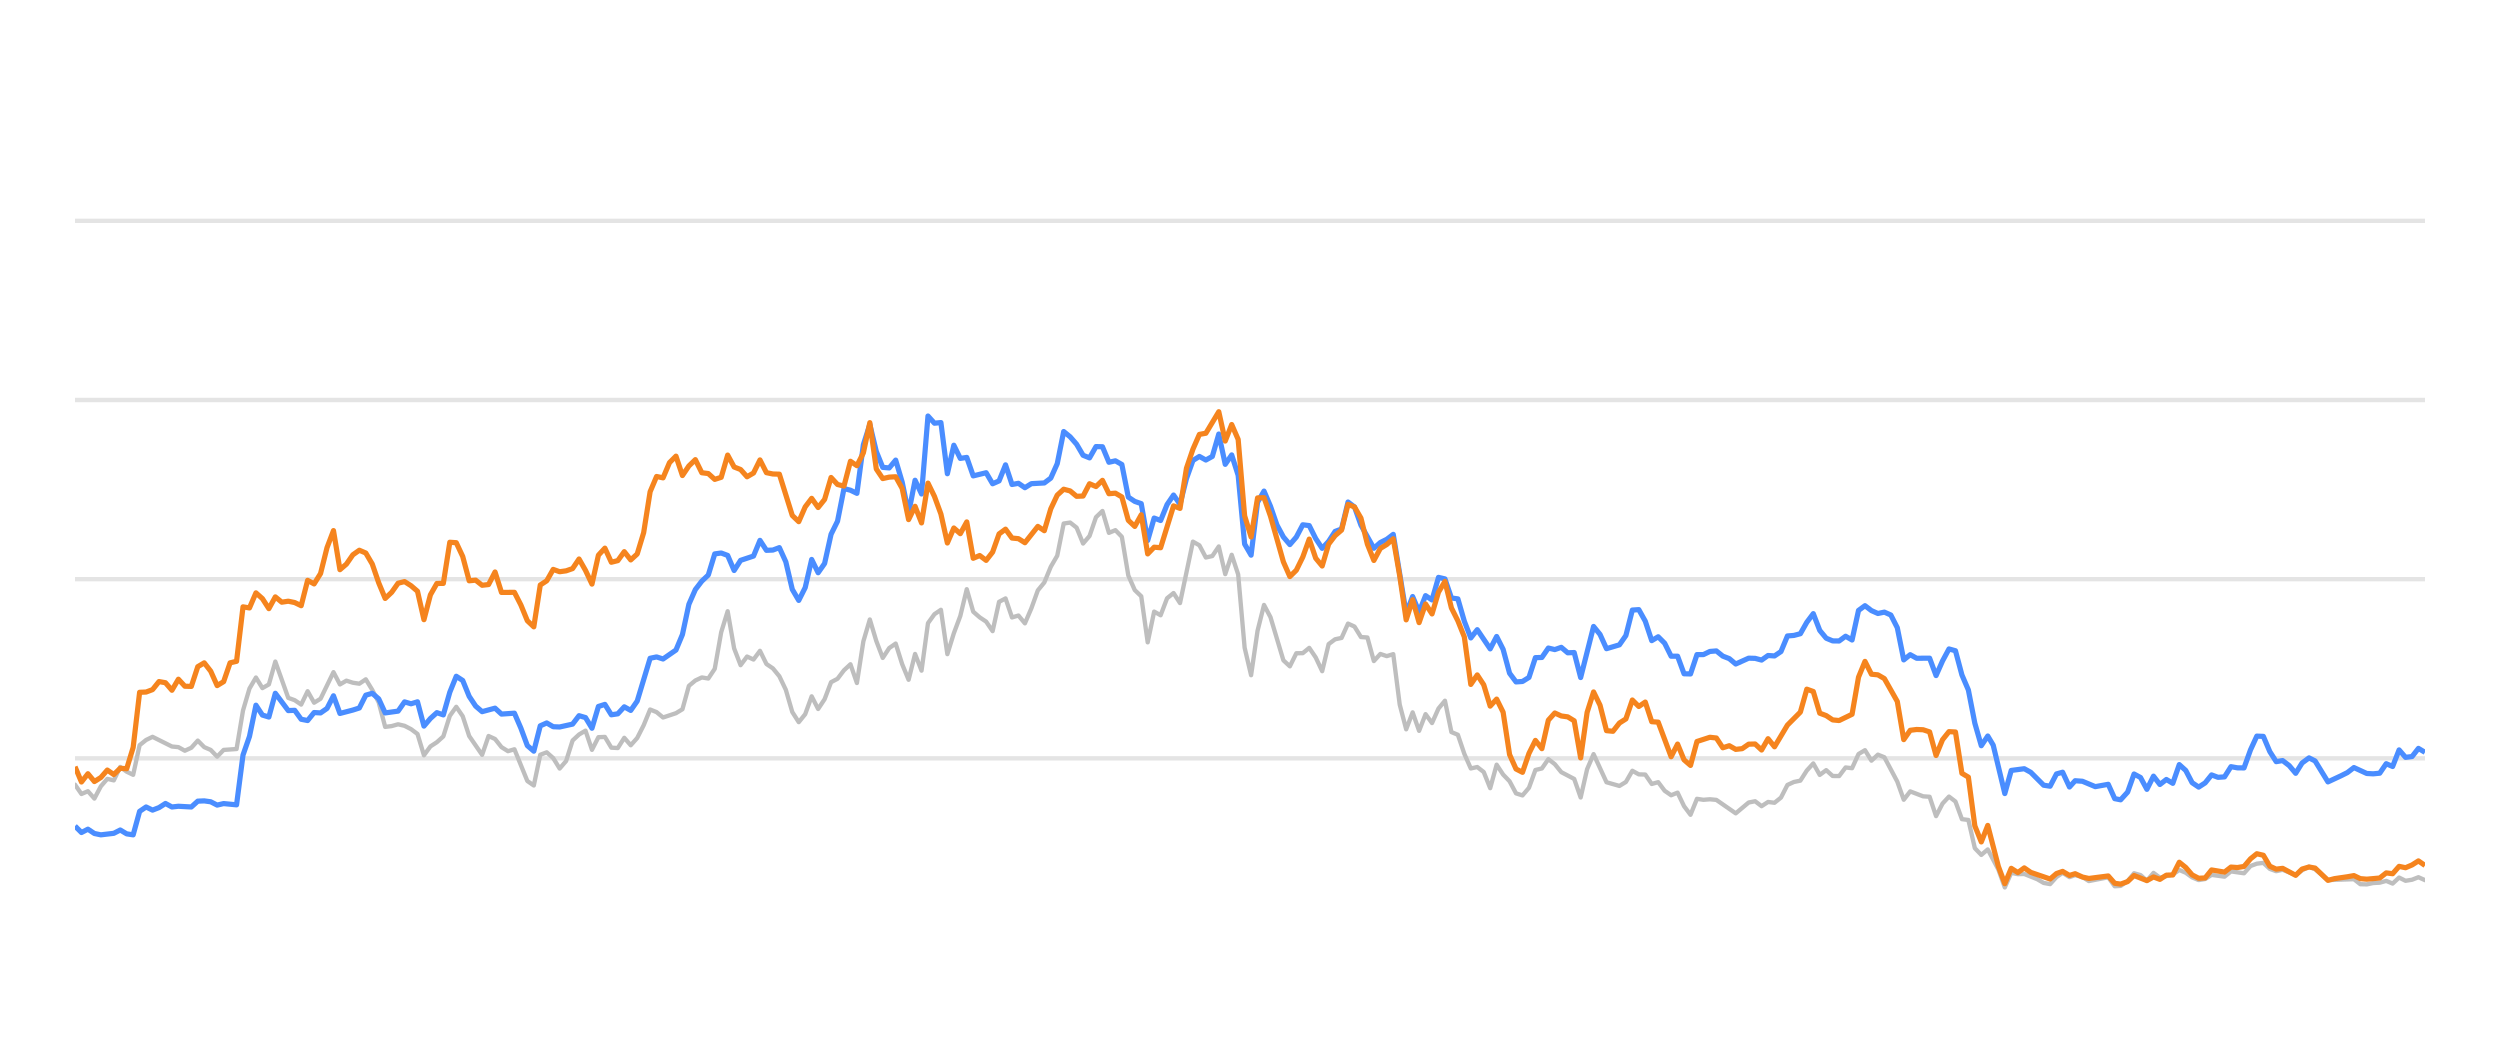
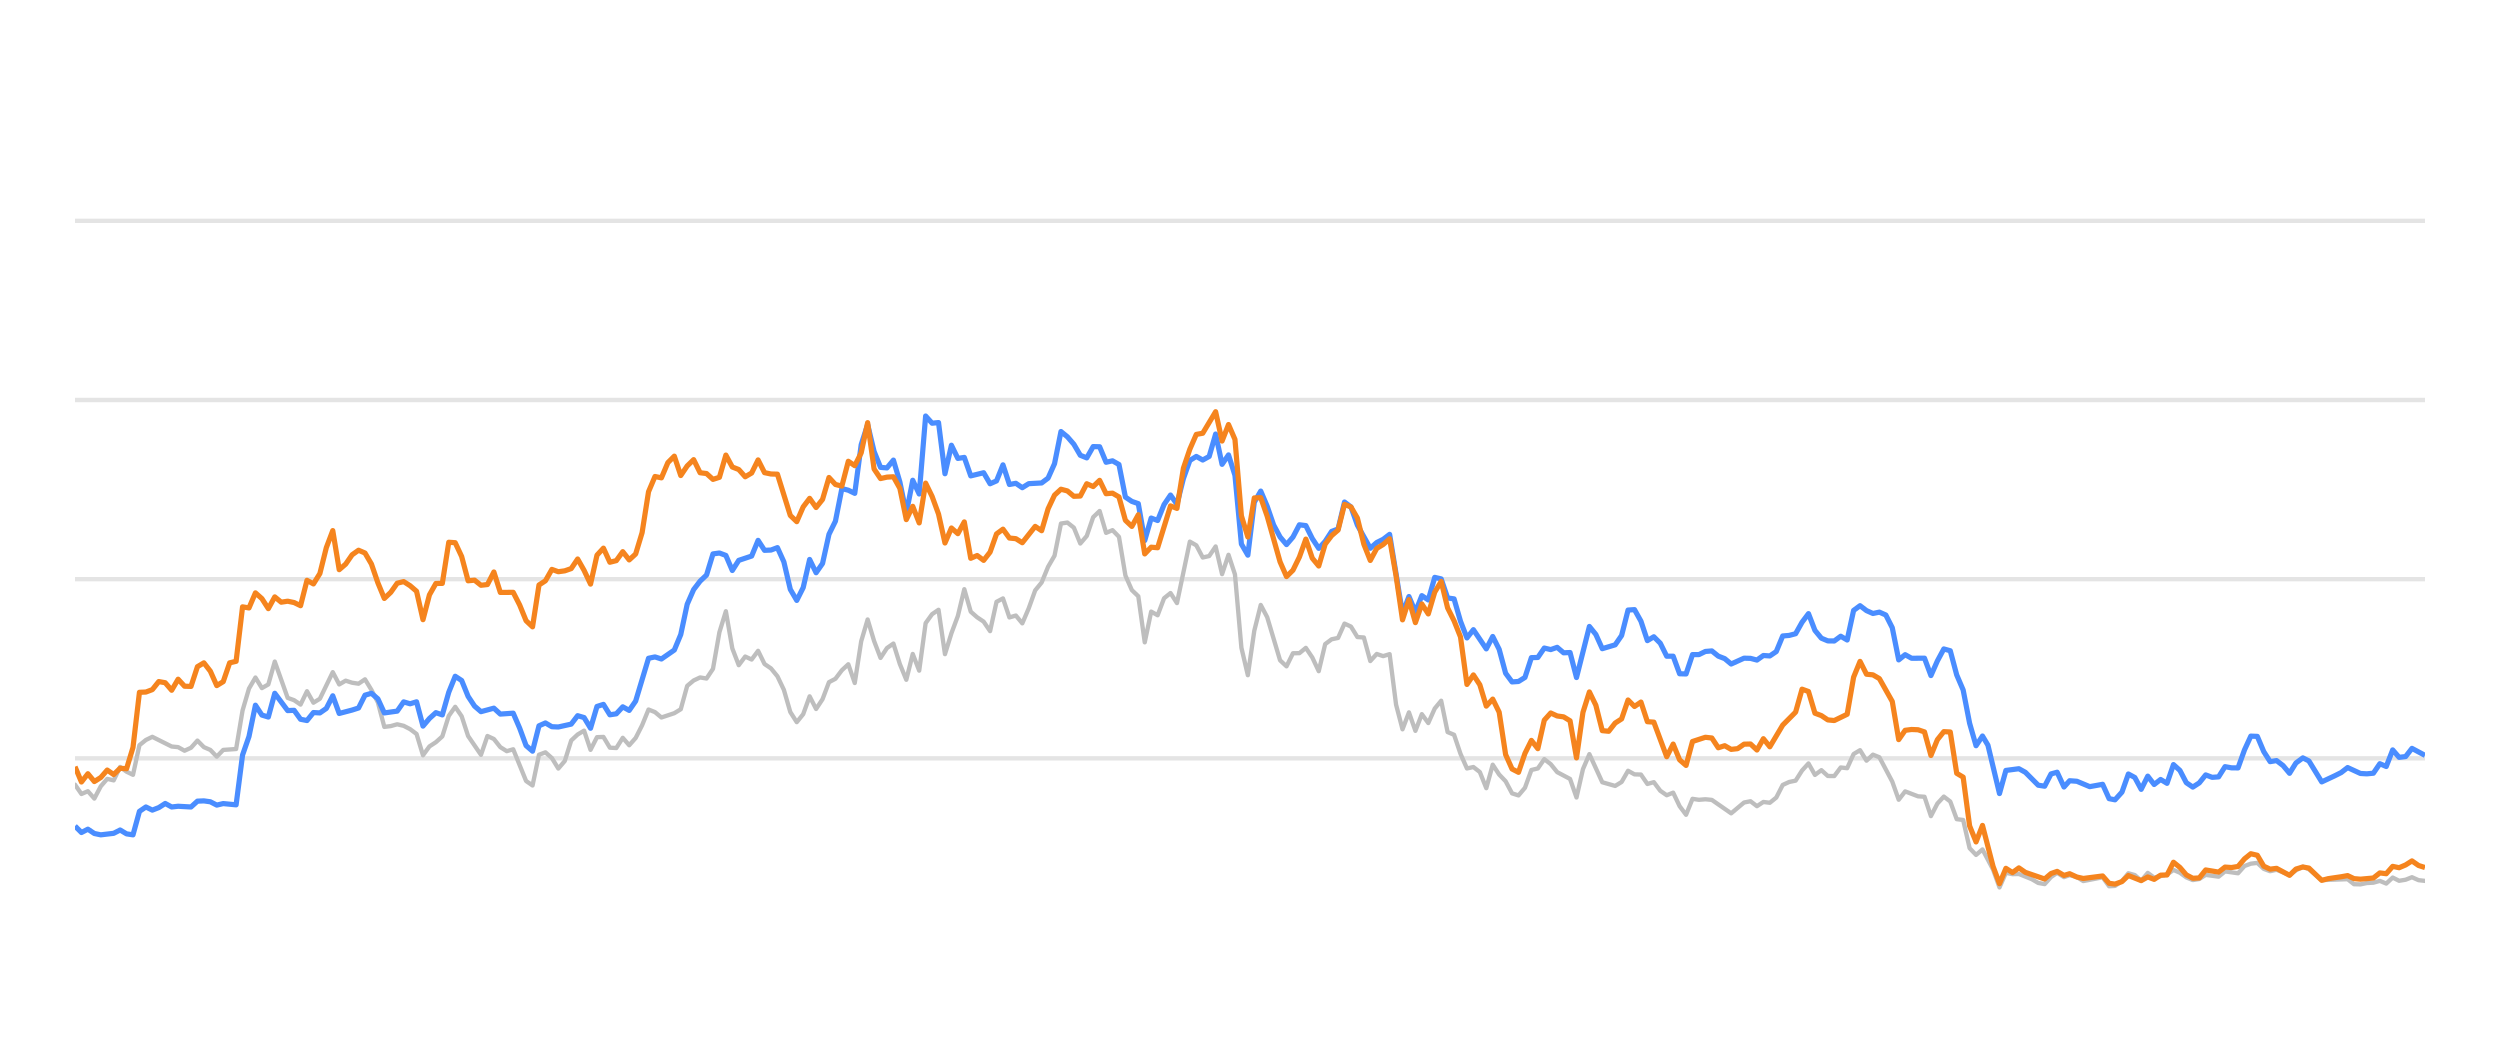
<svg xmlns="http://www.w3.org/2000/svg" width="288pt" height="120pt" viewBox="0 0 288 120" version="1.1">
  <defs>
    <style type="text/css">*{stroke-linejoin: round; stroke-linecap: butt}</style>
  </defs>
  <g id="figure_1">
    <g id="patch_1">
      <path d="M 0 120  L 288 120  L 288 0  L 0 0  L 0 120  z " style="fill: none; opacity: 0" />
    </g>
    <g id="axes_1">
      <g id="patch_2">
        <path d="M 8.64 108  L 279.36 108  L 279.36 4.8  L 8.64 4.8  L 8.64 108  z " style="fill: none" />
      </g>
      <g id="matplotlib.axis_1" />
      <g id="matplotlib.axis_2" />
      <g id="line2d_1">
-         <path d="M 8.64 87.36  L 279.36 87.36  " clip-path="url(#pd5ae43d714)" style="fill: none; stroke: #b2b2b2; stroke-opacity: 0.35; stroke-width: 0.5; stroke-linecap: square" />
+         <path d="M 8.64 87.36  L 279.36 87.36  " clip-path="url(#pc955dc5da4)" style="fill: none; stroke: #b2b2b2; stroke-opacity: 0.35; stroke-width: 0.5; stroke-linecap: square" />
      </g>
      <g id="line2d_2">
-         <path d="M 8.64 66.72  L 279.36 66.72  " clip-path="url(#pd5ae43d714)" style="fill: none; stroke: #b2b2b2; stroke-opacity: 0.35; stroke-width: 0.5; stroke-linecap: square" />
+         <path d="M 8.64 66.72  L 279.36 66.72  " clip-path="url(#pc955dc5da4)" style="fill: none; stroke: #b2b2b2; stroke-opacity: 0.35; stroke-width: 0.5; stroke-linecap: square" />
      </g>
      <g id="line2d_3">
-         <path d="M 8.64 46.08  L 279.36 46.08  " clip-path="url(#pd5ae43d714)" style="fill: none; stroke: #b2b2b2; stroke-opacity: 0.35; stroke-width: 0.5; stroke-linecap: square" />
+         <path d="M 8.64 46.08  L 279.36 46.08  " clip-path="url(#pc955dc5da4)" style="fill: none; stroke: #b2b2b2; stroke-opacity: 0.35; stroke-width: 0.5; stroke-linecap: square" />
      </g>
      <g id="line2d_4">
-         <path d="M 8.64 25.44  L 279.36 25.44  " clip-path="url(#pd5ae43d714)" style="fill: none; stroke: #b2b2b2; stroke-opacity: 0.35; stroke-width: 0.5; stroke-linecap: square" />
+         <path d="M 8.64 25.44  L 279.36 25.44  " clip-path="url(#pc955dc5da4)" style="fill: none; stroke: #b2b2b2; stroke-opacity: 0.35; stroke-width: 0.5; stroke-linecap: square" />
      </g>
      <g id="line2d_5">
-         <path d="M 8.64 90.394  L 9.384 91.467  L 10.129 91.147  L 10.873 91.994  L 11.618 90.58  L 12.362 89.723  L 13.107 89.899  L 13.851 88.351  L 14.595 88.898  L 15.34 89.259  L 16.084 85.843  L 16.829 85.244  L 17.573 84.883  L 19.806 85.998  L 20.551 86.07  L 21.295 86.483  L 22.04 86.142  L 22.784 85.317  L 23.528 86.07  L 24.273 86.39  L 25.017 87.164  L 25.762 86.39  L 27.251 86.287  L 27.995 81.849  L 28.739 79.321  L 29.484 78.051  L 30.228 79.269  L 30.973 78.846  L 31.717 76.214  L 33.206 80.394  L 33.95 80.662  L 34.695 81.168  L 35.439 79.63  L 36.184 80.951  L 36.928 80.497  L 38.417 77.432  L 39.161 78.846  L 39.906 78.413  L 40.65 78.65  L 41.395 78.763  L 42.139 78.258  L 42.884 79.476  L 43.628 80.92  L 44.372 83.738  L 45.117 83.645  L 45.861 83.438  L 46.606 83.614  L 47.35 83.996  L 48.095 84.553  L 48.839 87.009  L 49.583 85.987  L 50.328 85.502  L 51.072 84.832  L 51.817 82.468  L 52.561 81.426  L 53.305 82.51  L 54.05 84.79  L 55.539 86.958  L 56.283 84.79  L 57.028 85.131  L 57.772 86.07  L 58.516 86.534  L 59.261 86.318  L 60.75 89.971  L 61.494 90.487  L 62.239 86.947  L 62.983 86.669  L 63.727 87.329  L 64.472 88.536  L 65.216 87.67  L 65.961 85.306  L 66.705 84.615  L 67.45 84.171  L 68.194 86.38  L 68.938 84.924  L 69.683 84.894  L 70.427 86.132  L 71.172 86.173  L 71.916 84.997  L 72.661 85.853  L 73.405 85.017  L 74.149 83.552  L 74.894 81.736  L 75.638 82.035  L 76.383 82.654  L 77.871 82.159  L 78.616 81.705  L 79.36 79.011  L 80.105 78.392  L 80.849 78.041  L 81.594 78.165  L 82.338 77.05  L 83.082 72.829  L 83.827 70.415  L 84.571 74.697  L 85.316 76.627  L 86.06 75.636  L 86.805 75.977  L 87.549 74.976  L 88.293 76.493  L 89.038 76.999  L 89.782 77.907  L 90.527 79.465  L 91.271 82.025  L 92.016 83.191  L 92.76 82.272  L 93.504 80.219  L 94.249 81.674  L 94.993 80.549  L 95.738 78.588  L 96.482 78.196  L 97.227 77.215  L 97.971 76.524  L 98.715 78.681  L 99.46 73.882  L 100.204 71.364  L 100.949 73.841  L 101.693 75.791  L 102.438 74.656  L 103.182 74.14  L 103.926 76.503  L 104.671 78.309  L 105.415 75.337  L 106.16 77.257  L 106.904 71.787  L 107.648 70.755  L 108.393 70.249  L 109.137 75.358  L 109.882 72.953  L 110.626 70.962  L 111.371 67.876  L 112.115 70.466  L 112.859 71.116  L 113.604 71.612  L 114.348 72.706  L 115.093 69.331  L 115.837 68.939  L 116.582 71.127  L 117.326 70.91  L 118.07 71.808  L 118.815 70.074  L 119.559 68.01  L 120.304 67.102  L 121.048 65.296  L 121.793 64.016  L 122.537 60.311  L 123.281 60.198  L 124.026 60.786  L 124.77 62.613  L 125.515 61.746  L 126.259 59.579  L 127.004 58.866  L 127.748 61.385  L 128.492 61.075  L 129.237 61.839  L 129.981 66.297  L 130.726 67.979  L 131.47 68.691  L 132.214 73.996  L 132.959 70.456  L 133.703 70.879  L 134.448 68.918  L 135.192 68.32  L 135.937 69.475  L 137.425 62.396  L 138.17 62.819  L 138.914 64.223  L 139.659 64.057  L 140.403 62.953  L 141.148 66.142  L 141.892 63.913  L 142.636 66.173  L 143.381 74.615  L 144.125 77.783  L 144.87 72.664  L 145.614 69.692  L 146.359 71.096  L 147.847 76.07  L 148.592 76.761  L 149.336 75.255  L 150.081 75.244  L 150.825 74.635  L 151.57 75.74  L 152.314 77.319  L 153.058 74.202  L 153.803 73.645  L 154.547 73.49  L 155.292 71.839  L 156.036 72.179  L 156.78 73.387  L 157.525 73.438  L 158.269 76.152  L 159.014 75.337  L 159.758 75.585  L 160.503 75.358  L 161.247 81.168  L 161.991 84.016  L 162.736 82.066  L 163.48 84.192  L 164.225 82.272  L 164.969 83.294  L 165.714 81.622  L 166.458 80.724  L 167.202 84.336  L 167.947 84.646  L 168.691 86.844  L 169.436 88.526  L 170.18 88.361  L 170.925 88.939  L 171.669 90.797  L 172.413 88.093  L 173.158 89.228  L 173.902 90.002  L 174.647 91.395  L 175.391 91.632  L 176.136 90.755  L 176.88 88.702  L 177.624 88.526  L 178.369 87.453  L 179.113 88.031  L 179.858 88.949  L 181.347 89.734  L 182.091 91.87  L 182.835 88.609  L 183.58 86.875  L 185.069 90.115  L 186.557 90.539  L 187.302 90.084  L 188.046 88.794  L 188.791 89.207  L 189.535 89.228  L 190.28 90.312  L 191.024 90.105  L 191.768 91.096  L 192.513 91.612  L 193.257 91.313  L 194.002 92.871  L 194.746 93.862  L 195.491 92.025  L 196.235 92.138  L 196.979 92.076  L 197.724 92.148  L 199.957 93.696  L 201.446 92.448  L 202.19 92.303  L 202.935 92.871  L 203.679 92.386  L 204.424 92.479  L 205.168 91.88  L 205.913 90.425  L 206.657 90.084  L 207.401 89.93  L 208.146 88.764  L 208.89 87.948  L 209.635 89.269  L 210.379 88.722  L 211.123 89.393  L 211.868 89.403  L 212.612 88.413  L 213.357 88.495  L 214.101 86.865  L 214.846 86.421  L 215.59 87.628  L 216.334 86.937  L 217.079 87.236  L 218.568 90.043  L 219.312 92.128  L 220.057 91.168  L 221.545 91.736  L 222.29 91.787  L 223.034 94.016  L 223.779 92.572  L 224.523 91.767  L 225.268 92.334  L 226.012 94.367  L 226.756 94.46  L 227.501 97.711  L 228.245 98.485  L 228.99 97.855  L 230.21 100.167  L 230.954 102.231  L 231.695 100.549  L 232.456 100.704  L 233.195 100.683  L 234.686 101.282  L 235.428 101.715  L 236.172 101.849  L 236.908 101.034  L 237.613 100.549  L 238.405 101.044  L 239.056 100.817  L 239.893 101.034  L 240.636 101.498  L 242.869 101.065  L 243.616 102.097  L 244.297 102.056  L 245.102 101.498  L 245.843 100.601  L 246.586 100.807  L 247.322 101.457  L 248.083 100.559  L 248.82 101.106  L 250.306 100.745  L 251.052 100.219  L 251.796 100.539  L 252.535 101.075  L 253.287 101.385  L 254.033 101.261  L 254.773 100.786  L 256.264 100.993  L 257.007 100.384  L 258.51 100.601  L 259.256 99.765  L 259.987 99.496  L 260.738 99.403  L 261.482 100.095  L 262.219 100.363  L 262.959 100.198  L 264.461 100.797  L 265.199 100.26  L 265.999 99.837  L 266.697 100.136  L 268.179 101.385  L 271.171 101.282  L 271.906 101.86  L 272.651 101.88  L 273.389 101.725  L 274.145 101.684  L 274.891 101.478  L 275.63 101.787  L 276.376 101.096  L 277.118 101.467  L 277.869 101.344  L 278.602 101.055  L 279.36 101.395  L 279.36 101.395  " clip-path="url(#pd5ae43d714)" style="fill: none; stroke: #bebebe; stroke-width: 0.5; stroke-linecap: round" />
+         <path d="M 8.64 90.394  L 9.382 91.467  L 10.125 91.147  L 10.867 91.994  L 11.609 90.58  L 12.352 89.723  L 13.094 89.899  L 13.837 88.351  L 14.579 88.898  L 15.321 89.259  L 16.064 85.843  L 16.806 85.244  L 17.548 84.883  L 19.776 85.998  L 20.518 86.07  L 21.26 86.483  L 22.003 86.142  L 22.745 85.317  L 23.487 86.07  L 24.23 86.39  L 24.972 87.164  L 25.715 86.39  L 27.199 86.287  L 27.942 81.849  L 28.684 79.321  L 29.426 78.051  L 30.169 79.269  L 30.911 78.846  L 31.654 76.214  L 33.138 80.394  L 33.881 80.662  L 34.623 81.168  L 35.365 79.63  L 36.108 80.951  L 36.85 80.497  L 38.335 77.432  L 39.077 78.846  L 39.82 78.413  L 40.562 78.65  L 41.304 78.763  L 42.047 78.258  L 42.789 79.476  L 43.532 80.92  L 44.274 83.738  L 45.016 83.645  L 45.759 83.438  L 46.501 83.614  L 47.243 83.996  L 47.986 84.553  L 48.728 87.009  L 49.471 85.987  L 50.213 85.502  L 50.955 84.832  L 51.698 82.468  L 52.44 81.426  L 53.182 82.51  L 53.925 84.79  L 55.409 86.958  L 56.152 84.79  L 56.894 85.131  L 57.637 86.07  L 58.379 86.534  L 59.121 86.318  L 60.606 89.971  L 61.348 90.487  L 62.091 86.947  L 62.833 86.669  L 63.576 87.329  L 64.318 88.536  L 65.06 87.67  L 65.803 85.306  L 66.545 84.615  L 67.287 84.171  L 68.03 86.38  L 68.772 84.924  L 69.515 84.894  L 70.257 86.132  L 70.999 86.173  L 71.742 84.997  L 72.484 85.853  L 73.226 85.017  L 73.969 83.552  L 74.711 81.736  L 75.454 82.035  L 76.196 82.654  L 77.681 82.159  L 78.423 81.705  L 79.165 79.011  L 79.908 78.392  L 80.65 78.041  L 81.393 78.165  L 82.135 77.05  L 82.877 72.829  L 83.62 70.415  L 84.362 74.697  L 85.104 76.627  L 85.847 75.636  L 86.589 75.977  L 87.332 74.976  L 88.074 76.493  L 88.816 76.999  L 89.559 77.907  L 90.301 79.465  L 91.043 82.025  L 91.786 83.191  L 92.528 82.272  L 93.27 80.219  L 94.013 81.674  L 94.755 80.549  L 95.498 78.588  L 96.24 78.196  L 96.982 77.215  L 97.725 76.524  L 98.467 78.681  L 99.209 73.882  L 99.952 71.364  L 100.694 73.841  L 101.437 75.791  L 102.179 74.656  L 102.921 74.14  L 103.664 76.503  L 104.406 78.309  L 105.148 75.337  L 105.891 77.257  L 106.633 71.787  L 107.376 70.755  L 108.118 70.249  L 108.86 75.358  L 109.603 72.953  L 110.345 70.962  L 111.087 67.876  L 111.83 70.466  L 112.572 71.116  L 113.315 71.612  L 114.057 72.706  L 114.799 69.331  L 115.542 68.939  L 116.284 71.127  L 117.026 70.91  L 117.769 71.808  L 118.511 70.074  L 119.254 68.01  L 119.996 67.102  L 120.738 65.296  L 121.481 64.016  L 122.223 60.311  L 122.965 60.198  L 123.708 60.786  L 124.45 62.613  L 125.193 61.746  L 125.935 59.579  L 126.677 58.866  L 127.42 61.385  L 128.162 61.075  L 128.904 61.839  L 129.647 66.297  L 130.389 67.979  L 131.132 68.691  L 131.874 73.996  L 132.616 70.456  L 133.359 70.879  L 134.101 68.918  L 134.843 68.32  L 135.586 69.475  L 137.07 62.396  L 137.813 62.819  L 138.555 64.223  L 139.298 64.057  L 140.04 62.953  L 140.782 66.142  L 141.525 63.913  L 142.267 66.173  L 143.009 74.615  L 143.752 77.783  L 144.494 72.664  L 145.237 69.692  L 145.979 71.096  L 147.464 76.07  L 148.206 76.761  L 148.948 75.255  L 149.691 75.244  L 150.433 74.635  L 151.176 75.74  L 151.918 77.319  L 152.66 74.202  L 153.403 73.645  L 154.145 73.49  L 154.887 71.839  L 155.63 72.179  L 156.372 73.387  L 157.115 73.438  L 157.857 76.152  L 158.599 75.337  L 159.342 75.585  L 160.084 75.358  L 160.826 81.168  L 161.569 84.016  L 162.311 82.066  L 163.054 84.192  L 163.796 82.272  L 164.538 83.294  L 165.281 81.622  L 166.023 80.724  L 166.765 84.336  L 167.508 84.646  L 168.25 86.844  L 168.993 88.526  L 169.735 88.361  L 170.477 88.939  L 171.22 90.797  L 171.962 88.093  L 172.704 89.228  L 173.447 90.002  L 174.189 91.395  L 174.932 91.632  L 175.674 90.755  L 176.416 88.702  L 177.159 88.526  L 177.901 87.453  L 178.643 88.031  L 179.386 88.949  L 180.87 89.734  L 181.613 91.87  L 182.355 88.609  L 183.098 86.875  L 184.582 90.115  L 186.067 90.539  L 186.809 90.084  L 187.552 88.794  L 188.294 89.207  L 189.037 89.228  L 189.779 90.312  L 190.521 90.105  L 191.264 91.096  L 192.006 91.612  L 192.748 91.313  L 193.491 92.871  L 194.233 93.862  L 194.976 92.025  L 195.718 92.138  L 196.46 92.076  L 197.203 92.148  L 199.43 93.696  L 200.915 92.448  L 201.657 92.303  L 202.399 92.871  L 203.142 92.386  L 203.884 92.479  L 204.626 91.88  L 205.369 90.425  L 206.111 90.084  L 206.854 89.93  L 207.596 88.764  L 208.338 87.948  L 209.081 89.269  L 209.823 88.722  L 210.565 89.393  L 211.308 89.403  L 212.05 88.413  L 212.793 88.495  L 213.535 86.865  L 214.277 86.421  L 215.02 87.628  L 215.762 86.937  L 216.504 87.236  L 217.989 90.043  L 218.731 92.128  L 219.474 91.168  L 220.959 91.736  L 221.701 91.787  L 222.443 94.016  L 223.186 92.572  L 223.928 91.767  L 224.67 92.334  L 225.413 94.367  L 226.155 94.46  L 226.898 97.711  L 227.64 98.485  L 228.382 97.855  L 229.599 100.167  L 230.341 102.231  L 231.08 100.549  L 231.84 100.704  L 232.576 100.683  L 234.063 101.282  L 234.803 101.715  L 235.545 101.849  L 236.279 101.034  L 236.982 100.549  L 237.772 101.044  L 238.421 100.817  L 239.255 101.034  L 239.997 101.498  L 242.223 101.065  L 242.968 102.097  L 243.648 102.056  L 244.45 101.498  L 245.189 100.601  L 245.93 100.807  L 246.664 101.457  L 247.423 100.559  L 248.158 101.106  L 249.64 100.745  L 250.384 100.219  L 251.126 100.539  L 251.863 101.075  L 252.612 101.385  L 253.357 101.261  L 254.095 100.786  L 255.582 100.993  L 256.323 100.384  L 257.821 100.601  L 258.565 99.765  L 259.295 99.496  L 260.043 99.403  L 260.785 100.095  L 261.52 100.363  L 262.258 100.198  L 263.756 100.797  L 264.492 100.26  L 265.289 99.837  L 265.985 100.136  L 267.464 101.385  L 270.447 101.282  L 271.18 101.86  L 271.923 101.88  L 272.659 101.725  L 273.413 101.684  L 274.157 101.478  L 274.895 101.787  L 275.638 101.096  L 276.378 101.467  L 277.127 101.344  L 277.858 101.055  L 278.614 101.395  L 279.36 101.478  L 279.36 101.478  " clip-path="url(#pc955dc5da4)" style="fill: none; stroke: #bebebe; stroke-width: 0.5; stroke-linecap: round" />
      </g>
      <g id="line2d_6">
-         <path d="M 8.64 95.162  L 9.384 95.905  L 10.129 95.523  L 10.873 96.018  L 11.618 96.173  L 13.107 95.998  L 13.851 95.616  L 14.595 96.06  L 15.34 96.173  L 16.084 93.469  L 16.829 92.964  L 17.573 93.325  L 18.318 93.036  L 19.062 92.561  L 19.806 92.964  L 20.551 92.881  L 22.04 92.964  L 22.784 92.293  L 23.528 92.262  L 24.273 92.365  L 25.017 92.747  L 25.762 92.572  L 27.251 92.716  L 27.995 86.978  L 28.739 84.842  L 29.484 81.24  L 30.228 82.375  L 30.973 82.602  L 31.717 79.868  L 33.206 81.859  L 33.95 81.828  L 34.695 82.86  L 35.439 83.005  L 36.184 82.086  L 36.928 82.128  L 37.673 81.612  L 38.417 80.157  L 39.161 82.19  L 40.65 81.798  L 41.395 81.56  L 42.139 80.084  L 42.884 79.868  L 43.628 80.508  L 44.372 82.128  L 45.861 81.921  L 46.606 80.858  L 47.35 81.075  L 48.095 80.848  L 48.839 83.645  L 49.583 82.768  L 50.328 82.097  L 51.072 82.355  L 51.817 79.744  L 52.561 77.907  L 53.305 78.392  L 54.05 80.219  L 54.794 81.343  L 55.539 81.983  L 57.028 81.581  L 57.772 82.262  L 59.261 82.159  L 60.005 83.882  L 60.75 85.895  L 61.494 86.534  L 62.239 83.614  L 62.983 83.284  L 63.727 83.717  L 64.472 83.748  L 65.961 83.418  L 66.705 82.448  L 67.45 82.664  L 68.194 83.892  L 68.938 81.385  L 69.683 81.147  L 70.427 82.344  L 71.172 82.231  L 71.916 81.426  L 72.661 81.839  L 73.405 80.766  L 74.894 75.833  L 75.638 75.678  L 76.383 75.915  L 77.871 74.883  L 78.616 73.098  L 79.36 69.61  L 80.105 67.917  L 80.849 66.947  L 81.594 66.245  L 82.338 63.81  L 83.082 63.707  L 83.827 63.985  L 84.571 65.719  L 85.316 64.553  L 86.805 64.057  L 87.549 62.251  L 88.293 63.397  L 89.038 63.366  L 89.782 63.087  L 90.527 64.728  L 91.271 67.896  L 92.016 69.166  L 92.76 67.69  L 93.504 64.45  L 94.249 65.977  L 94.993 64.914  L 95.738 61.55  L 96.482 60.043  L 97.227 56.286  L 97.971 56.472  L 98.715 56.833  L 99.46 51.23  L 100.204 48.897  L 100.949 52.004  L 101.693 53.841  L 102.438 53.903  L 103.182 53.005  L 103.926 55.523  L 104.671 59.124  L 105.415 55.327  L 106.16 56.906  L 106.904 47.927  L 107.648 48.753  L 108.393 48.681  L 109.137 54.573  L 109.882 51.292  L 110.626 52.809  L 111.371 52.695  L 112.115 54.821  L 113.604 54.46  L 114.348 55.729  L 115.093 55.399  L 115.837 53.552  L 116.582 55.812  L 117.326 55.678  L 118.07 56.183  L 118.815 55.719  L 120.304 55.636  L 121.048 55.079  L 121.793 53.418  L 122.537 49.713  L 123.281 50.322  L 124.026 51.178  L 124.77 52.447  L 125.515 52.747  L 126.259 51.446  L 127.004 51.467  L 127.748 53.252  L 128.492 53.087  L 129.237 53.51  L 129.981 57.267  L 130.726 57.762  L 131.47 58.02  L 132.214 62.262  L 132.959 59.682  L 133.703 59.96  L 134.448 58.123  L 135.192 57.03  L 135.937 58.092  L 136.681 55.131  L 137.425 53.046  L 138.17 52.582  L 138.914 52.994  L 139.659 52.582  L 140.403 50.002  L 141.148 53.49  L 141.892 52.406  L 142.636 54.759  L 143.381 62.675  L 144.125 63.954  L 144.87 57.865  L 145.614 56.575  L 146.359 58.32  L 147.103 60.476  L 147.847 61.859  L 148.592 62.736  L 149.336 61.87  L 150.081 60.456  L 150.825 60.549  L 151.57 62.045  L 152.314 63.17  L 153.058 62.365  L 153.803 61.219  L 154.547 60.941  L 155.292 57.834  L 156.036 58.402  L 156.78 60.497  L 158.269 63.16  L 159.014 62.499  L 159.758 62.128  L 160.503 61.56  L 161.991 70.662  L 162.736 68.722  L 163.48 70.487  L 164.225 68.619  L 164.969 69.114  L 165.714 66.514  L 166.458 66.689  L 167.202 68.887  L 167.947 68.99  L 168.691 71.57  L 169.436 73.49  L 170.18 72.54  L 171.669 74.749  L 172.413 73.325  L 173.158 74.801  L 173.902 77.556  L 174.647 78.557  L 175.391 78.505  L 176.136 78.041  L 176.88 75.76  L 177.624 75.74  L 178.369 74.656  L 179.113 74.832  L 179.858 74.574  L 180.602 75.203  L 181.347 75.172  L 182.091 78.051  L 183.58 72.169  L 184.324 73.087  L 185.069 74.728  L 186.557 74.285  L 187.302 73.211  L 188.046 70.28  L 188.791 70.229  L 189.535 71.56  L 190.28 73.8  L 191.024 73.356  L 191.768 74.099  L 192.513 75.595  L 193.257 75.595  L 194.002 77.618  L 194.746 77.639  L 195.491 75.409  L 196.235 75.409  L 196.979 75.048  L 197.724 74.986  L 198.468 75.585  L 199.213 75.874  L 199.957 76.493  L 201.446 75.822  L 202.19 75.843  L 202.935 76.039  L 203.679 75.513  L 204.424 75.564  L 205.168 75.059  L 205.913 73.263  L 206.657 73.201  L 207.401 73.005  L 208.146 71.684  L 208.89 70.693  L 209.635 72.623  L 210.379 73.521  L 211.123 73.83  L 211.868 73.841  L 212.612 73.294  L 213.357 73.727  L 214.101 70.322  L 214.846 69.775  L 215.59 70.342  L 216.334 70.673  L 217.079 70.518  L 217.823 70.848  L 218.568 72.313  L 219.312 76.018  L 220.057 75.42  L 220.801 75.833  L 222.29 75.822  L 223.034 77.824  L 223.779 76.142  L 224.523 74.759  L 225.268 74.966  L 226.012 77.752  L 226.756 79.486  L 227.501 83.315  L 228.245 85.905  L 228.99 84.79  L 229.618 85.843  L 230.954 91.416  L 231.695 88.753  L 233.195 88.557  L 233.943 88.97  L 235.428 90.456  L 236.172 90.57  L 236.908 89.156  L 237.613 88.96  L 238.405 90.662  L 239.056 89.94  L 239.893 90.002  L 241.376 90.621  L 242.869 90.353  L 243.616 92.004  L 244.297 92.138  L 245.102 91.251  L 245.843 89.166  L 246.586 89.568  L 247.322 90.931  L 248.083 89.414  L 248.82 90.373  L 249.566 89.796  L 250.306 90.239  L 251.052 88.082  L 251.796 88.753  L 252.535 90.167  L 253.287 90.673  L 254.033 90.188  L 254.773 89.269  L 255.517 89.548  L 256.264 89.496  L 257.007 88.32  L 257.751 88.454  L 258.51 88.464  L 259.256 86.39  L 259.987 84.801  L 260.738 84.832  L 261.482 86.586  L 262.219 87.742  L 262.959 87.618  L 263.715 88.196  L 264.461 89.083  L 265.199 87.897  L 265.999 87.308  L 266.697 87.659  L 268.179 90.074  L 269.68 89.372  L 270.42 89.001  L 271.171 88.423  L 272.651 89.104  L 273.389 89.145  L 274.145 89.073  L 274.891 87.979  L 275.63 88.299  L 276.376 86.39  L 277.118 87.246  L 277.869 87.154  L 278.602 86.214  L 279.36 86.669  L 279.36 86.669  " clip-path="url(#pd5ae43d714)" style="fill: none; stroke: #4a8dff; stroke-width: 0.6" />
+         <path d="M 8.64 95.162  L 9.382 95.905  L 10.125 95.523  L 10.867 96.018  L 11.609 96.173  L 13.094 95.998  L 13.837 95.616  L 14.579 96.06  L 15.321 96.173  L 16.064 93.469  L 16.806 92.964  L 17.548 93.325  L 18.291 93.036  L 19.033 92.561  L 19.776 92.964  L 20.518 92.881  L 22.003 92.964  L 22.745 92.293  L 23.487 92.262  L 24.23 92.365  L 24.972 92.747  L 25.715 92.572  L 27.199 92.716  L 27.942 86.978  L 28.684 84.842  L 29.426 81.24  L 30.169 82.375  L 30.911 82.602  L 31.654 79.868  L 33.138 81.859  L 33.881 81.828  L 34.623 82.86  L 35.365 83.005  L 36.108 82.086  L 36.85 82.128  L 37.593 81.612  L 38.335 80.157  L 39.077 82.19  L 40.562 81.798  L 41.304 81.56  L 42.047 80.084  L 42.789 79.868  L 43.532 80.508  L 44.274 82.128  L 45.759 81.921  L 46.501 80.858  L 47.243 81.075  L 47.986 80.848  L 48.728 83.645  L 49.471 82.768  L 50.213 82.097  L 50.955 82.355  L 51.698 79.744  L 52.44 77.907  L 53.182 78.392  L 53.925 80.219  L 54.667 81.343  L 55.409 81.983  L 56.894 81.581  L 57.637 82.262  L 59.121 82.159  L 59.864 83.882  L 60.606 85.895  L 61.348 86.534  L 62.091 83.614  L 62.833 83.284  L 63.576 83.717  L 64.318 83.748  L 65.803 83.418  L 66.545 82.448  L 67.287 82.664  L 68.03 83.892  L 68.772 81.385  L 69.515 81.147  L 70.257 82.344  L 70.999 82.231  L 71.742 81.426  L 72.484 81.839  L 73.226 80.766  L 74.711 75.833  L 75.454 75.678  L 76.196 75.915  L 77.681 74.883  L 78.423 73.098  L 79.165 69.61  L 79.908 67.917  L 80.65 66.947  L 81.393 66.245  L 82.135 63.81  L 82.877 63.707  L 83.62 63.985  L 84.362 65.719  L 85.104 64.553  L 86.589 64.057  L 87.332 62.251  L 88.074 63.397  L 88.816 63.366  L 89.559 63.087  L 90.301 64.728  L 91.043 67.896  L 91.786 69.166  L 92.528 67.69  L 93.27 64.45  L 94.013 65.977  L 94.755 64.914  L 95.498 61.55  L 96.24 60.043  L 96.982 56.286  L 97.725 56.472  L 98.467 56.833  L 99.209 51.23  L 99.952 48.897  L 100.694 52.004  L 101.437 53.841  L 102.179 53.903  L 102.921 53.005  L 103.664 55.523  L 104.406 59.124  L 105.148 55.327  L 105.891 56.906  L 106.633 47.927  L 107.376 48.753  L 108.118 48.681  L 108.86 54.573  L 109.603 51.292  L 110.345 52.809  L 111.087 52.695  L 111.83 54.821  L 113.315 54.46  L 114.057 55.729  L 114.799 55.399  L 115.542 53.552  L 116.284 55.812  L 117.026 55.678  L 117.769 56.183  L 118.511 55.719  L 119.996 55.636  L 120.738 55.079  L 121.481 53.418  L 122.223 49.713  L 122.965 50.322  L 123.708 51.178  L 124.45 52.447  L 125.193 52.747  L 125.935 51.446  L 126.677 51.467  L 127.42 53.252  L 128.162 53.087  L 128.904 53.51  L 129.647 57.267  L 130.389 57.762  L 131.132 58.02  L 131.874 62.262  L 132.616 59.682  L 133.359 59.96  L 134.101 58.123  L 134.843 57.03  L 135.586 58.092  L 136.328 55.131  L 137.07 53.046  L 137.813 52.582  L 138.555 52.994  L 139.298 52.582  L 140.04 50.002  L 140.782 53.49  L 141.525 52.406  L 142.267 54.759  L 143.009 62.675  L 143.752 63.954  L 144.494 57.865  L 145.237 56.575  L 145.979 58.32  L 146.721 60.476  L 147.464 61.859  L 148.206 62.736  L 148.948 61.87  L 149.691 60.456  L 150.433 60.549  L 151.176 62.045  L 151.918 63.17  L 152.66 62.365  L 153.403 61.219  L 154.145 60.941  L 154.887 57.834  L 155.63 58.402  L 156.372 60.497  L 157.857 63.16  L 158.599 62.499  L 159.342 62.128  L 160.084 61.56  L 161.569 70.662  L 162.311 68.722  L 163.054 70.487  L 163.796 68.619  L 164.538 69.114  L 165.281 66.514  L 166.023 66.689  L 166.765 68.887  L 167.508 68.99  L 168.25 71.57  L 168.993 73.49  L 169.735 72.54  L 171.22 74.749  L 171.962 73.325  L 172.704 74.801  L 173.447 77.556  L 174.189 78.557  L 174.932 78.505  L 175.674 78.041  L 176.416 75.76  L 177.159 75.74  L 177.901 74.656  L 178.643 74.832  L 179.386 74.574  L 180.128 75.203  L 180.87 75.172  L 181.613 78.051  L 183.098 72.169  L 183.84 73.087  L 184.582 74.728  L 186.067 74.285  L 186.809 73.211  L 187.552 70.28  L 188.294 70.229  L 189.037 71.56  L 189.779 73.8  L 190.521 73.356  L 191.264 74.099  L 192.006 75.595  L 192.748 75.595  L 193.491 77.618  L 194.233 77.639  L 194.976 75.409  L 195.718 75.409  L 196.46 75.048  L 197.203 74.986  L 197.945 75.585  L 198.687 75.874  L 199.43 76.493  L 200.915 75.822  L 201.657 75.843  L 202.399 76.039  L 203.142 75.513  L 203.884 75.564  L 204.626 75.059  L 205.369 73.263  L 206.111 73.201  L 206.854 73.005  L 207.596 71.684  L 208.338 70.693  L 209.081 72.623  L 209.823 73.521  L 210.565 73.83  L 211.308 73.841  L 212.05 73.294  L 212.793 73.727  L 213.535 70.322  L 214.277 69.775  L 215.02 70.342  L 215.762 70.673  L 216.504 70.518  L 217.247 70.848  L 217.989 72.313  L 218.731 76.018  L 219.474 75.42  L 220.216 75.833  L 221.701 75.822  L 222.443 77.824  L 223.186 76.142  L 223.928 74.759  L 224.67 74.966  L 225.413 77.752  L 226.155 79.486  L 226.898 83.315  L 227.64 85.905  L 228.382 84.79  L 229.009 85.843  L 230.341 91.416  L 231.08 88.753  L 232.576 88.557  L 233.322 88.97  L 234.803 90.456  L 235.545 90.57  L 236.279 89.156  L 236.982 88.96  L 237.772 90.662  L 238.421 89.94  L 239.255 90.002  L 240.735 90.621  L 242.223 90.353  L 242.968 92.004  L 243.648 92.138  L 244.45 91.251  L 245.189 89.166  L 245.93 89.568  L 246.664 90.931  L 247.423 89.414  L 248.158 90.373  L 248.902 89.796  L 249.64 90.239  L 250.384 88.082  L 251.126 88.753  L 251.863 90.167  L 252.612 90.673  L 253.357 90.188  L 254.095 89.269  L 254.837 89.548  L 255.582 89.496  L 256.323 88.32  L 257.064 88.454  L 257.821 88.464  L 258.565 86.39  L 259.295 84.801  L 260.043 84.832  L 260.785 86.586  L 261.52 87.742  L 262.258 87.618  L 263.012 88.196  L 263.756 89.083  L 264.492 87.897  L 265.289 87.308  L 265.985 87.659  L 267.464 90.074  L 268.961 89.372  L 269.699 89.001  L 270.447 88.423  L 271.923 89.104  L 272.659 89.145  L 273.413 89.073  L 274.157 87.979  L 274.895 88.299  L 275.638 86.39  L 276.378 87.246  L 277.127 87.154  L 277.858 86.214  L 279.36 87.019  L 279.36 87.019  " clip-path="url(#pc955dc5da4)" style="fill: none; stroke: #4a8dff; stroke-width: 0.6" />
      </g>
      <g id="line2d_7">
-         <path d="M 8.64 88.32  L 9.384 90.084  L 10.129 89.135  L 10.873 90.033  L 11.618 89.568  L 12.362 88.712  L 13.107 89.228  L 13.851 88.506  L 14.595 88.557  L 15.34 86.101  L 16.084 79.754  L 16.829 79.723  L 17.573 79.445  L 18.318 78.516  L 19.062 78.65  L 19.806 79.517  L 20.551 78.247  L 21.295 79.052  L 22.04 79.073  L 22.784 76.803  L 23.528 76.359  L 24.273 77.319  L 25.017 78.98  L 25.762 78.526  L 26.506 76.359  L 27.251 76.183  L 27.995 69.909  L 28.739 70.033  L 29.484 68.299  L 30.228 68.959  L 30.973 70.115  L 31.717 68.763  L 32.462 69.372  L 33.206 69.259  L 33.95 69.414  L 34.695 69.775  L 35.439 66.854  L 36.184 67.267  L 36.928 66.07  L 37.673 63.087  L 38.417 61.127  L 39.161 65.626  L 39.906 64.986  L 40.65 63.913  L 41.395 63.387  L 42.139 63.707  L 42.884 64.976  L 43.628 67.143  L 44.372 68.939  L 45.117 68.237  L 45.861 67.184  L 46.606 66.999  L 47.35 67.473  L 48.095 68.113  L 48.839 71.385  L 49.583 68.526  L 50.328 67.215  L 51.072 67.205  L 51.817 62.468  L 52.561 62.52  L 53.305 64.109  L 54.05 66.906  L 54.794 66.834  L 55.539 67.422  L 56.283 67.339  L 57.028 65.894  L 57.772 68.247  L 59.261 68.237  L 60.005 69.692  L 60.75 71.508  L 61.494 72.21  L 62.239 67.391  L 62.983 66.906  L 63.727 65.595  L 64.472 65.863  L 65.216 65.76  L 65.961 65.502  L 66.705 64.398  L 67.45 65.709  L 68.194 67.288  L 68.938 63.954  L 69.683 63.149  L 70.427 64.77  L 71.172 64.584  L 71.916 63.552  L 72.661 64.501  L 73.405 63.82  L 74.149 61.364  L 74.894 56.648  L 75.638 54.893  L 76.383 55.048  L 77.127 53.294  L 77.871 52.551  L 78.616 54.78  L 79.36 53.676  L 80.105 52.953  L 80.849 54.46  L 81.594 54.553  L 82.338 55.224  L 83.082 54.986  L 83.827 52.427  L 84.571 53.799  L 85.316 54.088  L 86.06 54.924  L 86.805 54.491  L 87.549 52.984  L 88.293 54.45  L 89.038 54.604  L 89.782 54.625  L 91.271 59.382  L 92.016 60.095  L 92.76 58.392  L 93.504 57.411  L 94.249 58.464  L 94.993 57.535  L 95.738 55.007  L 96.482 55.812  L 97.227 55.998  L 97.971 53.139  L 98.715 53.645  L 99.46 52.169  L 100.204 48.691  L 100.949 54.026  L 101.693 55.131  L 102.438 54.966  L 103.182 54.924  L 103.926 56.256  L 104.671 59.857  L 105.415 58.33  L 106.16 60.239  L 106.904 55.657  L 107.648 57.184  L 108.393 59.217  L 109.137 62.551  L 109.882 60.827  L 110.626 61.477  L 111.371 60.126  L 112.115 64.315  L 112.859 63.996  L 113.604 64.553  L 114.348 63.603  L 115.093 61.508  L 115.837 60.961  L 116.582 61.983  L 117.326 62.055  L 118.07 62.52  L 119.559 60.642  L 120.304 61.137  L 121.048 58.619  L 121.793 57.04  L 122.537 56.359  L 123.281 56.555  L 124.026 57.174  L 124.77 57.143  L 125.515 55.729  L 126.259 56.049  L 127.004 55.337  L 127.748 56.875  L 128.492 56.813  L 129.237 57.246  L 129.981 59.94  L 130.726 60.642  L 131.47 59.3  L 132.214 63.81  L 132.959 63.036  L 133.703 63.098  L 135.192 58.278  L 135.937 58.567  L 136.681 53.934  L 137.425 51.746  L 138.17 50.043  L 138.914 49.909  L 140.403 47.432  L 141.148 50.807  L 141.892 48.908  L 142.636 50.621  L 143.381 59.424  L 144.125 61.859  L 144.87 57.36  L 145.614 57.329  L 146.359 59.465  L 147.847 64.728  L 148.592 66.421  L 149.336 65.688  L 150.081 64.171  L 150.825 62.107  L 151.57 64.305  L 152.314 65.203  L 153.058 62.685  L 153.803 61.704  L 154.547 61.065  L 155.292 58.103  L 156.036 58.402  L 156.78 59.682  L 157.525 62.695  L 158.269 64.563  L 159.014 63.18  L 159.758 62.726  L 160.503 62.066  L 161.247 66.338  L 161.991 71.405  L 162.736 69.083  L 163.48 71.725  L 164.225 69.579  L 164.969 70.724  L 165.714 68.216  L 166.458 66.978  L 167.202 70.033  L 167.947 71.519  L 168.691 73.376  L 169.436 78.846  L 170.18 77.752  L 170.925 78.887  L 171.669 81.343  L 172.413 80.538  L 173.158 82.045  L 173.902 86.927  L 174.647 88.588  L 175.391 88.97  L 176.136 86.792  L 176.88 85.296  L 177.624 86.245  L 178.369 82.964  L 179.113 82.138  L 179.858 82.479  L 180.602 82.582  L 181.347 83.036  L 182.091 87.308  L 182.835 82.066  L 183.58 79.713  L 184.324 81.24  L 185.069 84.171  L 185.813 84.243  L 186.557 83.294  L 187.302 82.819  L 188.046 80.642  L 188.791 81.385  L 189.535 80.879  L 190.28 83.139  L 191.024 83.191  L 192.513 87.174  L 193.257 85.719  L 194.002 87.535  L 194.746 88.175  L 195.491 85.42  L 196.979 84.935  L 197.724 85.017  L 198.468 86.142  L 199.213 85.905  L 199.957 86.328  L 200.702 86.245  L 201.446 85.729  L 202.19 85.709  L 202.935 86.4  L 203.679 85.1  L 204.424 86.029  L 205.913 83.531  L 207.401 82.035  L 208.146 79.393  L 208.89 79.661  L 209.635 82.159  L 210.379 82.437  L 211.123 82.933  L 211.868 83.005  L 213.357 82.283  L 214.101 78.01  L 214.846 76.194  L 215.59 77.67  L 216.334 77.742  L 217.079 78.175  L 218.568 80.807  L 219.312 85.203  L 220.057 84.13  L 220.801 84.037  L 221.545 84.068  L 222.29 84.316  L 223.034 87.03  L 223.779 85.213  L 224.523 84.285  L 225.268 84.326  L 226.012 89.083  L 226.756 89.527  L 227.501 95.141  L 228.245 96.989  L 228.99 95.09  L 230.21 99.806  L 230.954 101.798  L 231.695 100.033  L 232.456 100.518  L 233.195 99.981  L 233.943 100.497  L 236.172 101.261  L 236.908 100.632  L 237.613 100.384  L 238.405 100.848  L 239.056 100.652  L 239.893 101.034  L 240.636 101.199  L 242.869 100.91  L 243.616 101.756  L 244.297 101.849  L 245.102 101.56  L 245.843 100.859  L 247.322 101.447  L 248.083 101.024  L 248.82 101.302  L 249.566 100.817  L 250.306 100.797  L 251.052 99.331  L 251.796 99.93  L 252.535 100.786  L 253.287 101.178  L 254.033 101.137  L 254.773 100.219  L 256.264 100.466  L 257.007 99.888  L 257.751 99.94  L 258.51 99.816  L 259.256 98.939  L 259.987 98.351  L 260.738 98.526  L 261.482 99.785  L 262.219 100.126  L 262.959 100.033  L 264.461 100.838  L 265.199 100.116  L 265.999 99.878  L 266.697 100.002  L 268.179 101.416  L 268.934 101.22  L 270.42 101.003  L 271.171 100.869  L 271.906 101.22  L 272.651 101.282  L 274.145 101.148  L 274.891 100.559  L 275.63 100.652  L 276.376 99.806  L 277.118 99.961  L 277.869 99.641  L 278.602 99.176  L 279.36 99.703  L 279.36 99.703  " clip-path="url(#pd5ae43d714)" style="fill: none; stroke: #f5841e; stroke-width: 0.6" />
+         <path d="M 8.64 88.32  L 9.382 90.084  L 10.125 89.135  L 10.867 90.033  L 11.609 89.568  L 12.352 88.712  L 13.094 89.228  L 13.837 88.506  L 14.579 88.557  L 15.321 86.101  L 16.064 79.754  L 16.806 79.723  L 17.548 79.445  L 18.291 78.516  L 19.033 78.65  L 19.776 79.517  L 20.518 78.247  L 21.26 79.052  L 22.003 79.073  L 22.745 76.803  L 23.487 76.359  L 24.23 77.319  L 24.972 78.98  L 25.715 78.526  L 26.457 76.359  L 27.199 76.183  L 27.942 69.909  L 28.684 70.033  L 29.426 68.299  L 30.169 68.959  L 30.911 70.115  L 31.654 68.763  L 32.396 69.372  L 33.138 69.259  L 33.881 69.414  L 34.623 69.775  L 35.365 66.854  L 36.108 67.267  L 36.85 66.07  L 37.593 63.087  L 38.335 61.127  L 39.077 65.626  L 39.82 64.986  L 40.562 63.913  L 41.304 63.387  L 42.047 63.707  L 42.789 64.976  L 43.532 67.143  L 44.274 68.939  L 45.016 68.237  L 45.759 67.184  L 46.501 66.999  L 47.243 67.473  L 47.986 68.113  L 48.728 71.385  L 49.471 68.526  L 50.213 67.215  L 50.955 67.205  L 51.698 62.468  L 52.44 62.52  L 53.182 64.109  L 53.925 66.906  L 54.667 66.834  L 55.409 67.422  L 56.152 67.339  L 56.894 65.894  L 57.637 68.247  L 59.121 68.237  L 59.864 69.692  L 60.606 71.508  L 61.348 72.21  L 62.091 67.391  L 62.833 66.906  L 63.576 65.595  L 64.318 65.863  L 65.06 65.76  L 65.803 65.502  L 66.545 64.398  L 67.287 65.709  L 68.03 67.288  L 68.772 63.954  L 69.515 63.149  L 70.257 64.77  L 70.999 64.584  L 71.742 63.552  L 72.484 64.501  L 73.226 63.82  L 73.969 61.364  L 74.711 56.648  L 75.454 54.893  L 76.196 55.048  L 76.938 53.294  L 77.681 52.551  L 78.423 54.78  L 79.165 53.676  L 79.908 52.953  L 80.65 54.46  L 81.393 54.553  L 82.135 55.224  L 82.877 54.986  L 83.62 52.427  L 84.362 53.799  L 85.104 54.088  L 85.847 54.924  L 86.589 54.491  L 87.332 52.984  L 88.074 54.45  L 88.816 54.604  L 89.559 54.625  L 91.043 59.382  L 91.786 60.095  L 92.528 58.392  L 93.27 57.411  L 94.013 58.464  L 94.755 57.535  L 95.498 55.007  L 96.24 55.812  L 96.982 55.998  L 97.725 53.139  L 98.467 53.645  L 99.209 52.169  L 99.952 48.691  L 100.694 54.026  L 101.437 55.131  L 102.179 54.966  L 102.921 54.924  L 103.664 56.256  L 104.406 59.857  L 105.148 58.33  L 105.891 60.239  L 106.633 55.657  L 107.376 57.184  L 108.118 59.217  L 108.86 62.551  L 109.603 60.827  L 110.345 61.477  L 111.087 60.126  L 111.83 64.315  L 112.572 63.996  L 113.315 64.553  L 114.057 63.603  L 114.799 61.508  L 115.542 60.961  L 116.284 61.983  L 117.026 62.055  L 117.769 62.52  L 119.254 60.642  L 119.996 61.137  L 120.738 58.619  L 121.481 57.04  L 122.223 56.359  L 122.965 56.555  L 123.708 57.174  L 124.45 57.143  L 125.193 55.729  L 125.935 56.049  L 126.677 55.337  L 127.42 56.875  L 128.162 56.813  L 128.904 57.246  L 129.647 59.94  L 130.389 60.642  L 131.132 59.3  L 131.874 63.81  L 132.616 63.036  L 133.359 63.098  L 134.843 58.278  L 135.586 58.567  L 136.328 53.934  L 137.07 51.746  L 137.813 50.043  L 138.555 49.909  L 140.04 47.432  L 140.782 50.807  L 141.525 48.908  L 142.267 50.621  L 143.009 59.424  L 143.752 61.859  L 144.494 57.36  L 145.237 57.329  L 145.979 59.465  L 147.464 64.728  L 148.206 66.421  L 148.948 65.688  L 149.691 64.171  L 150.433 62.107  L 151.176 64.305  L 151.918 65.203  L 152.66 62.685  L 153.403 61.704  L 154.145 61.065  L 154.887 58.103  L 155.63 58.402  L 156.372 59.682  L 157.115 62.695  L 157.857 64.563  L 158.599 63.18  L 159.342 62.726  L 160.084 62.066  L 160.826 66.338  L 161.569 71.405  L 162.311 69.083  L 163.054 71.725  L 163.796 69.579  L 164.538 70.724  L 165.281 68.216  L 166.023 66.978  L 166.765 70.033  L 167.508 71.519  L 168.25 73.376  L 168.993 78.846  L 169.735 77.752  L 170.477 78.887  L 171.22 81.343  L 171.962 80.538  L 172.704 82.045  L 173.447 86.927  L 174.189 88.588  L 174.932 88.97  L 175.674 86.792  L 176.416 85.296  L 177.159 86.245  L 177.901 82.964  L 178.643 82.138  L 179.386 82.479  L 180.128 82.582  L 180.87 83.036  L 181.613 87.308  L 182.355 82.066  L 183.098 79.713  L 183.84 81.24  L 184.582 84.171  L 185.325 84.243  L 186.067 83.294  L 186.809 82.819  L 187.552 80.642  L 188.294 81.385  L 189.037 80.879  L 189.779 83.139  L 190.521 83.191  L 192.006 87.174  L 192.748 85.719  L 193.491 87.535  L 194.233 88.175  L 194.976 85.42  L 196.46 84.935  L 197.203 85.017  L 197.945 86.142  L 198.687 85.905  L 199.43 86.328  L 200.172 86.245  L 200.915 85.729  L 201.657 85.709  L 202.399 86.4  L 203.142 85.1  L 203.884 86.029  L 205.369 83.531  L 206.854 82.035  L 207.596 79.393  L 208.338 79.661  L 209.081 82.159  L 209.823 82.437  L 210.565 82.933  L 211.308 83.005  L 212.793 82.283  L 213.535 78.01  L 214.277 76.194  L 215.02 77.67  L 215.762 77.742  L 216.504 78.175  L 217.989 80.807  L 218.731 85.203  L 219.474 84.13  L 220.216 84.037  L 220.959 84.068  L 221.701 84.316  L 222.443 87.03  L 223.186 85.213  L 223.928 84.285  L 224.67 84.326  L 225.413 89.083  L 226.155 89.527  L 226.898 95.141  L 227.64 96.989  L 228.382 95.09  L 229.599 99.806  L 230.341 101.798  L 231.08 100.033  L 231.84 100.518  L 232.576 99.981  L 233.322 100.497  L 235.545 101.261  L 236.279 100.632  L 236.982 100.384  L 237.772 100.848  L 238.421 100.652  L 239.255 101.034  L 239.997 101.199  L 242.223 100.91  L 242.968 101.756  L 243.648 101.849  L 244.45 101.56  L 245.189 100.859  L 246.664 101.447  L 247.423 101.024  L 248.158 101.302  L 248.902 100.817  L 249.64 100.797  L 250.384 99.331  L 251.126 99.93  L 251.863 100.786  L 252.612 101.178  L 253.357 101.137  L 254.095 100.219  L 255.582 100.466  L 256.323 99.888  L 257.064 99.94  L 257.821 99.816  L 258.565 98.939  L 259.295 98.351  L 260.043 98.526  L 260.785 99.785  L 261.52 100.126  L 262.258 100.033  L 263.756 100.838  L 264.492 100.116  L 265.289 99.878  L 265.985 100.002  L 267.464 101.416  L 268.216 101.22  L 269.699 101.003  L 270.447 100.869  L 271.18 101.22  L 271.923 101.282  L 273.413 101.148  L 274.157 100.559  L 274.895 100.652  L 275.638 99.806  L 276.378 99.961  L 277.127 99.641  L 277.858 99.176  L 278.614 99.703  L 279.36 99.94  L 279.36 99.94  " clip-path="url(#pc955dc5da4)" style="fill: none; stroke: #f5841e; stroke-width: 0.6" />
      </g>
    </g>
  </g>
  <defs>
-     <clipPath id="pd5ae43d714">
+     <clipPath id="pc955dc5da4">
      <rect x="8.64" y="4.8" width="270.72" height="103.2" />
    </clipPath>
  </defs>
</svg>
